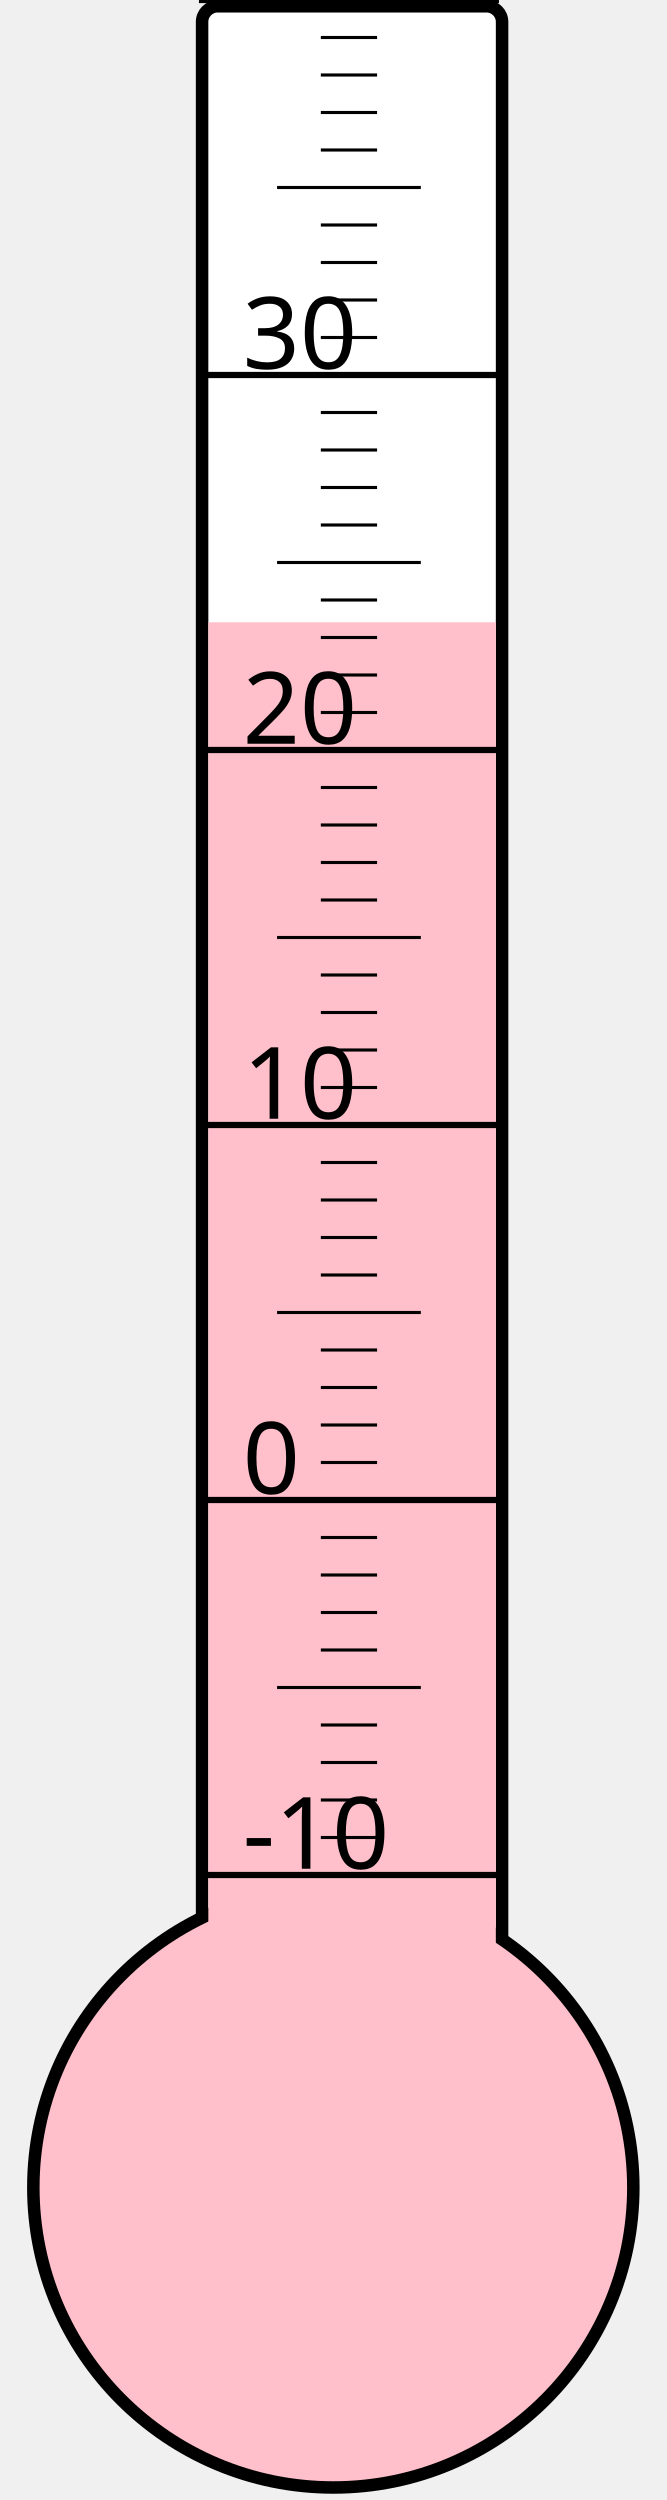
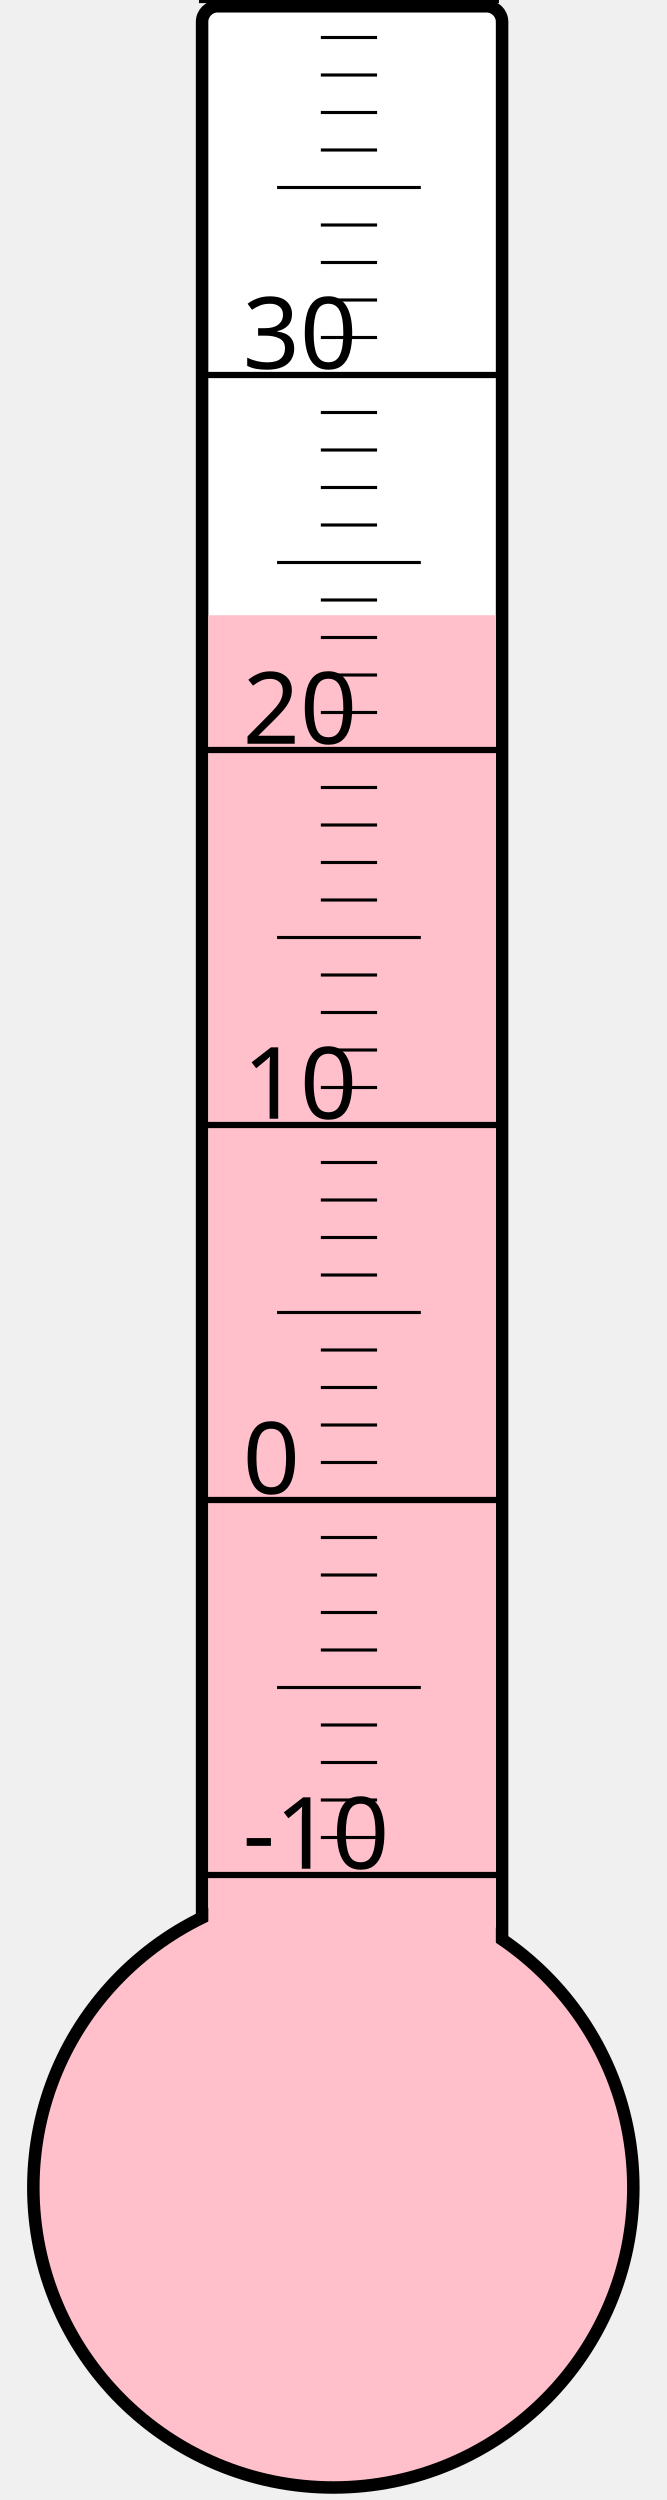
<svg xmlns="http://www.w3.org/2000/svg" width="40px" height="150px" viewBox="0 0 200 800">
  <rect width="200" height="800" x="0" y="0" style="fill: #ffffeb; fill-opacity: 0;" />
  <rect width="96" height="680" x="58" y="2" rx="5" ry="5" style="fill: white; fill-opacity: 1; stroke: black; stroke-width: 4;" />
  <circle cx="100" cy="700" r="96" style="fill: pink; stroke: black; stroke-width: 4;" />
-   <rect width="92" height="500.875" x="60" y="199.125" style="fill: pink; fill-opacity: 1; stroke-width: 0;" />
+   <rect width="92" height="503.125" x="60" y="196.875" style="fill: pink; fill-opacity: 1; stroke-width: 0;" />
  <text x="71" y="598" style="font-family: sans-serif; font-size: 24pt;">-10</text>
  <text x="71" y="478" style="font-family: sans-serif; font-size: 24pt;">0</text>
  <text x="71" y="358" style="font-family: sans-serif; font-size: 24pt;">10</text>
  <text x="71" y="238" style="font-family: sans-serif; font-size: 24pt;">20</text>
  <text x="71" y="118" style="font-family: sans-serif; font-size: 24pt;">30</text>
  <g style="stroke: black;">
    <line x1="57" y1="600" x2="153" y2="600" style="stroke-width: 2;" />
    <line x1="96" y1="588" x2="114" y2="588" style="stroke-width: 1;" />
    <line x1="96" y1="576" x2="114" y2="576" style="stroke-width: 1;" />
    <line x1="96" y1="564" x2="114" y2="564" style="stroke-width: 1;" />
    <line x1="96" y1="552" x2="114" y2="552" style="stroke-width: 1;" />
    <line x1="82" y1="540" x2="128" y2="540" style="stroke-width: 1;" />
    <line x1="96" y1="528" x2="114" y2="528" style="stroke-width: 1;" />
    <line x1="96" y1="516" x2="114" y2="516" style="stroke-width: 1;" />
    <line x1="96" y1="504" x2="114" y2="504" style="stroke-width: 1;" />
    <line x1="96" y1="492" x2="114" y2="492" style="stroke-width: 1;" />
    <line x1="57" y1="480" x2="153" y2="480" style="stroke-width: 2;" />
    <line x1="96" y1="468" x2="114" y2="468" style="stroke-width: 1;" />
    <line x1="96" y1="456" x2="114" y2="456" style="stroke-width: 1;" />
    <line x1="96" y1="444" x2="114" y2="444" style="stroke-width: 1;" />
    <line x1="96" y1="432" x2="114" y2="432" style="stroke-width: 1;" />
    <line x1="82" y1="420" x2="128" y2="420" style="stroke-width: 1;" />
    <line x1="96" y1="408" x2="114" y2="408" style="stroke-width: 1;" />
    <line x1="96" y1="396" x2="114" y2="396" style="stroke-width: 1;" />
    <line x1="96" y1="384" x2="114" y2="384" style="stroke-width: 1;" />
    <line x1="96" y1="372" x2="114" y2="372" style="stroke-width: 1;" />
    <line x1="57" y1="360" x2="153" y2="360" style="stroke-width: 2;" />
    <line x1="96" y1="348" x2="114" y2="348" style="stroke-width: 1;" />
    <line x1="96" y1="336" x2="114" y2="336" style="stroke-width: 1;" />
    <line x1="96" y1="324" x2="114" y2="324" style="stroke-width: 1;" />
    <line x1="96" y1="312" x2="114" y2="312" style="stroke-width: 1;" />
    <line x1="82" y1="300" x2="128" y2="300" style="stroke-width: 1;" />
    <line x1="96" y1="288" x2="114" y2="288" style="stroke-width: 1;" />
    <line x1="96" y1="276" x2="114" y2="276" style="stroke-width: 1;" />
    <line x1="96" y1="264" x2="114" y2="264" style="stroke-width: 1;" />
    <line x1="96" y1="252" x2="114" y2="252" style="stroke-width: 1;" />
    <line x1="57" y1="240" x2="153" y2="240" style="stroke-width: 2;" />
    <line x1="96" y1="228" x2="114" y2="228" style="stroke-width: 1;" />
    <line x1="96" y1="216" x2="114" y2="216" style="stroke-width: 1;" />
    <line x1="96" y1="204" x2="114" y2="204" style="stroke-width: 1;" />
    <line x1="96" y1="192" x2="114" y2="192" style="stroke-width: 1;" />
    <line x1="82" y1="180" x2="128" y2="180" style="stroke-width: 1;" />
    <line x1="96" y1="168" x2="114" y2="168" style="stroke-width: 1;" />
    <line x1="96" y1="156" x2="114" y2="156" style="stroke-width: 1;" />
    <line x1="96" y1="144" x2="114" y2="144" style="stroke-width: 1;" />
    <line x1="96" y1="132" x2="114" y2="132" style="stroke-width: 1;" />
    <line x1="57" y1="120" x2="153" y2="120" style="stroke-width: 2;" />
    <line x1="96" y1="108" x2="114" y2="108" style="stroke-width: 1;" />
    <line x1="96" y1="96" x2="114" y2="96" style="stroke-width: 1;" />
    <line x1="96" y1="84" x2="114" y2="84" style="stroke-width: 1;" />
    <line x1="96" y1="72" x2="114" y2="72" style="stroke-width: 1;" />
    <line x1="82" y1="60" x2="128" y2="60" style="stroke-width: 1;" />
    <line x1="96" y1="48" x2="114" y2="48" style="stroke-width: 1;" />
    <line x1="96" y1="36" x2="114" y2="36" style="stroke-width: 1;" />
    <line x1="96" y1="24" x2="114" y2="24" style="stroke-width: 1;" />
    <line x1="96" y1="12" x2="114" y2="12" style="stroke-width: 1;" />
    <line x1="57" y1="0" x2="153" y2="0" style="stroke-width: 2;" />
  </g>
</svg>
